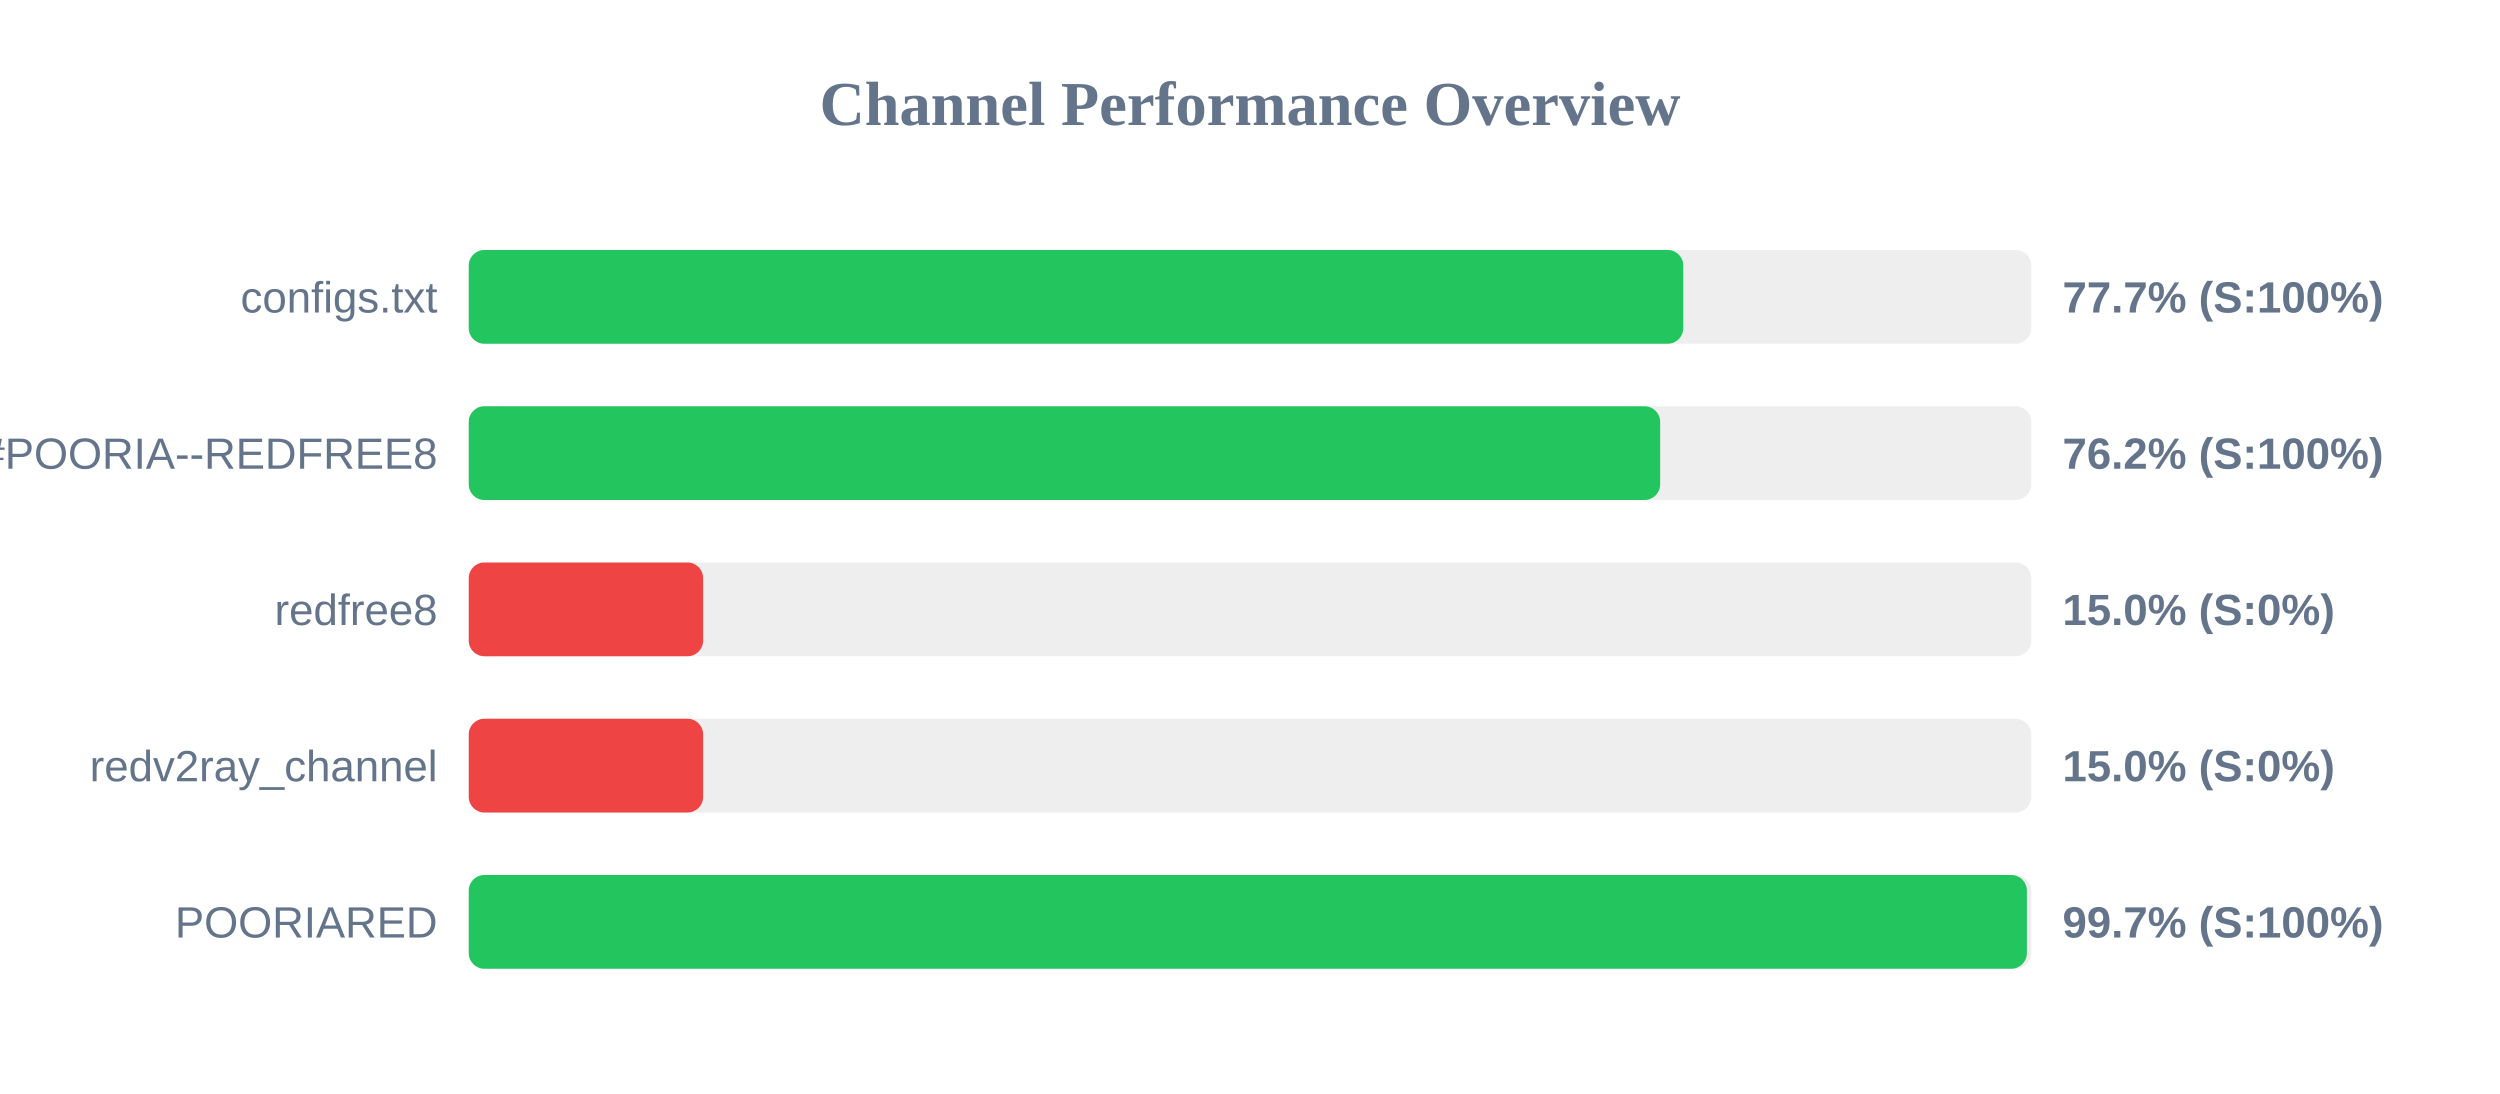
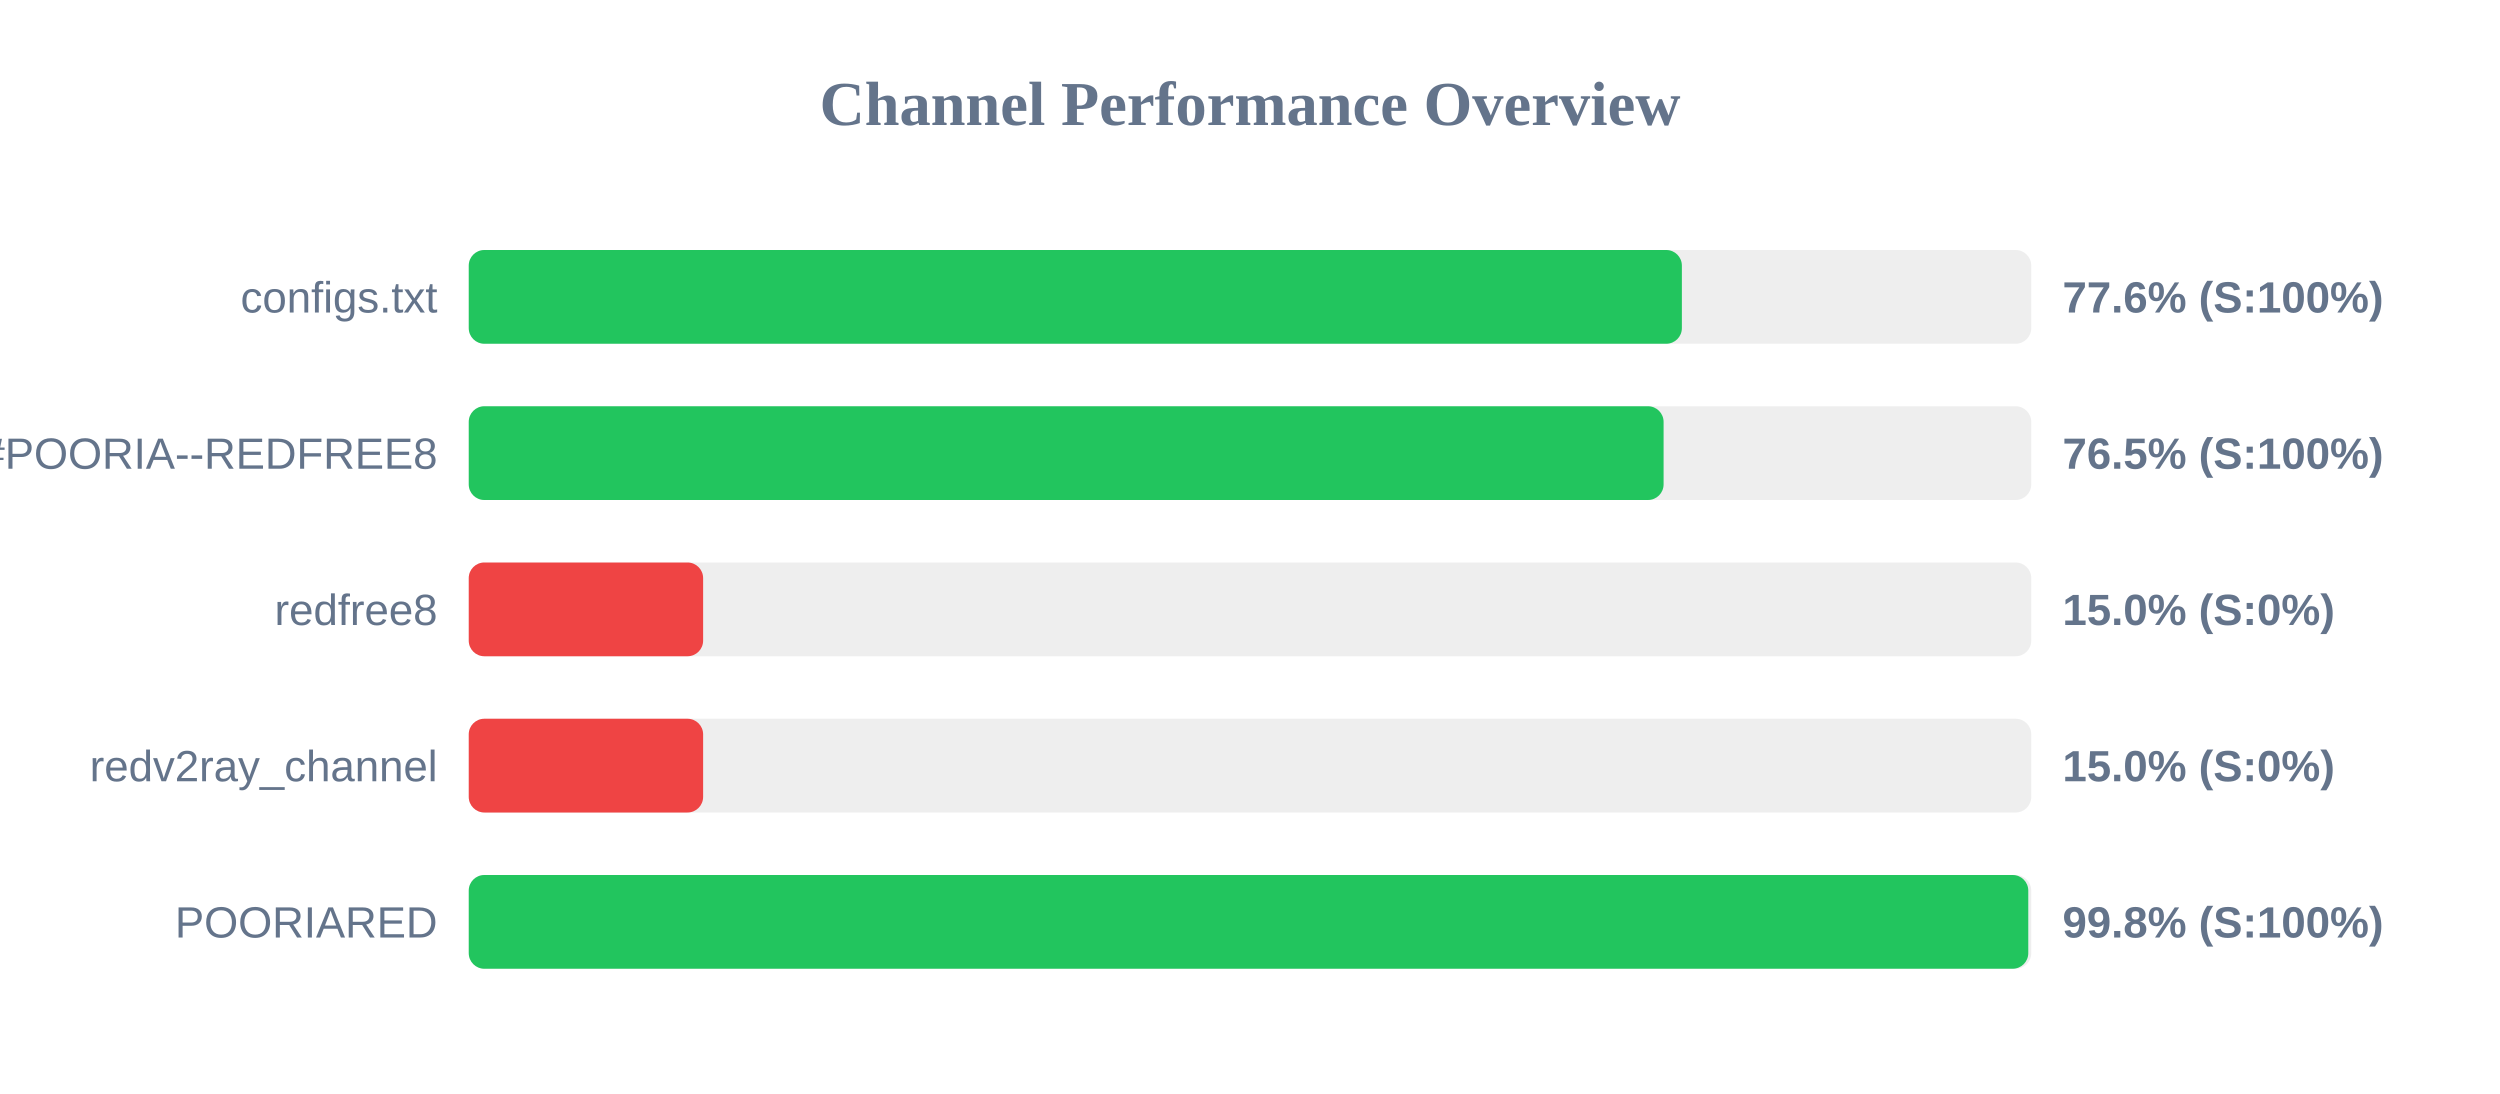
<svg xmlns="http://www.w3.org/2000/svg" width="800" height="350" version="1.1">
  <style>
        .row { font: 14px Arial; fill: #64748b; }
        .score { font: bold 14px Arial; fill: #64748b; }
    </style>
  <text x="400" y="40" text-anchor="middle" font-size="20px" font-weight="bold" fill="#64748b">Channel Performance Overview</text>
  <rect x="150" y="80" width="500" height="30" fill="#eee" rx="5" />
-   <rect x="150" y="80" width="388.65" height="30" fill="#22c55e" rx="5" />
+   <rect x="150" y="80" width="388.2" height="30" fill="#22c55e" rx="5" />
  <text x="140" y="100" text-anchor="end" class="row">configs.txt</text>
-   <text x="660" y="100" text-anchor="start" class="score">77.7% (S:100%)</text>
+   <text x="660" y="100" text-anchor="start" class="score">77.6% (S:100%)</text>
  <rect x="150" y="130" width="500" height="30" fill="#eee" rx="5" />
-   <rect x="150" y="130" width="381.25" height="30" fill="#22c55e" rx="5" />
+   <rect x="150" y="130" width="382.35" height="30" fill="#22c55e" rx="5" />
  <text x="140" y="150" text-anchor="end" class="row">POORIA--REDFREE8.txt#POORIA--REDFREE8</text>
-   <text x="660" y="150" text-anchor="start" class="score">76.2% (S:100%)</text>
+   <text x="660" y="150" text-anchor="start" class="score">76.5% (S:100%)</text>
  <rect x="150" y="180" width="500" height="30" fill="#eee" rx="5" />
  <rect x="150" y="180" width="75.0" height="30" fill="#ef4444" rx="5" />
  <text x="140" y="200" text-anchor="end" class="row">redfree8</text>
  <text x="660" y="200" text-anchor="start" class="score">15.0% (S:0%)</text>
  <rect x="150" y="230" width="500" height="30" fill="#eee" rx="5" />
  <rect x="150" y="230" width="75.0" height="30" fill="#ef4444" rx="5" />
  <text x="140" y="250" text-anchor="end" class="row">redv2ray_channel</text>
  <text x="660" y="250" text-anchor="start" class="score">15.0% (S:0%)</text>
  <rect x="150" y="280" width="500" height="30" fill="#eee" rx="5" />
-   <rect x="150" y="280" width="498.6" height="30" fill="#22c55e" rx="5" />
+   <rect x="150" y="280" width="499.05" height="30" fill="#22c55e" rx="5" />
  <text x="140" y="300" text-anchor="end" class="row">POORIARED</text>
-   <text x="660" y="300" text-anchor="start" class="score">99.7% (S:100%)</text>
+   <text x="660" y="300" text-anchor="start" class="score">99.8% (S:100%)</text>
</svg>
